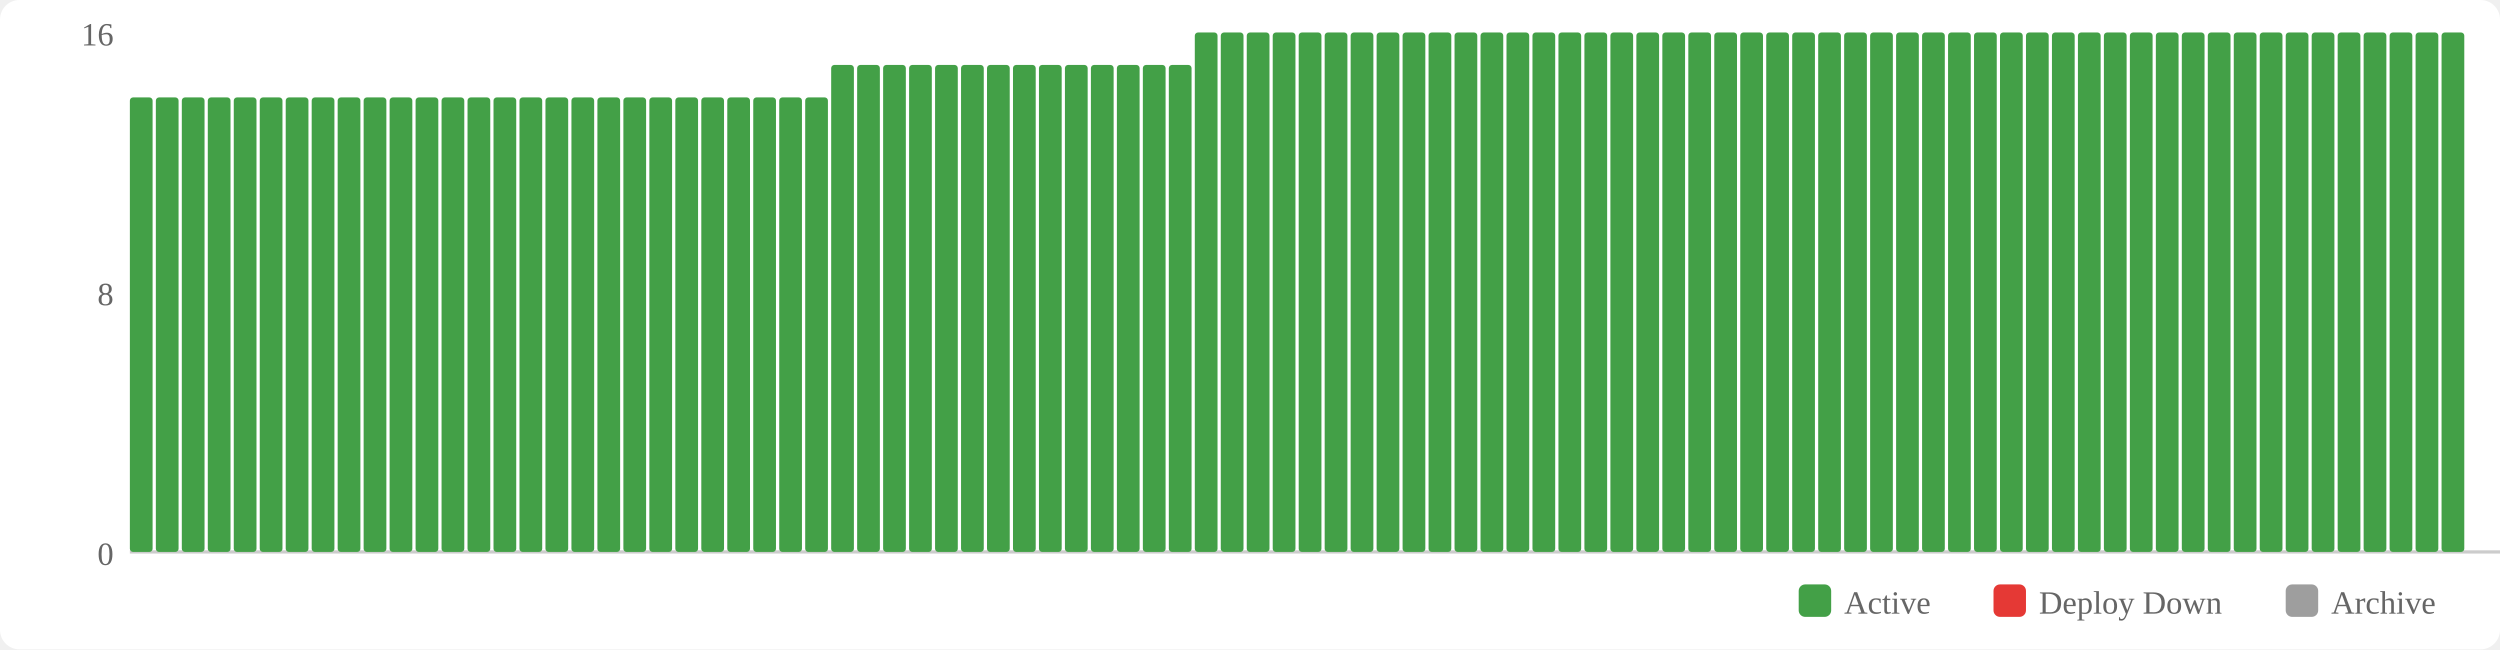
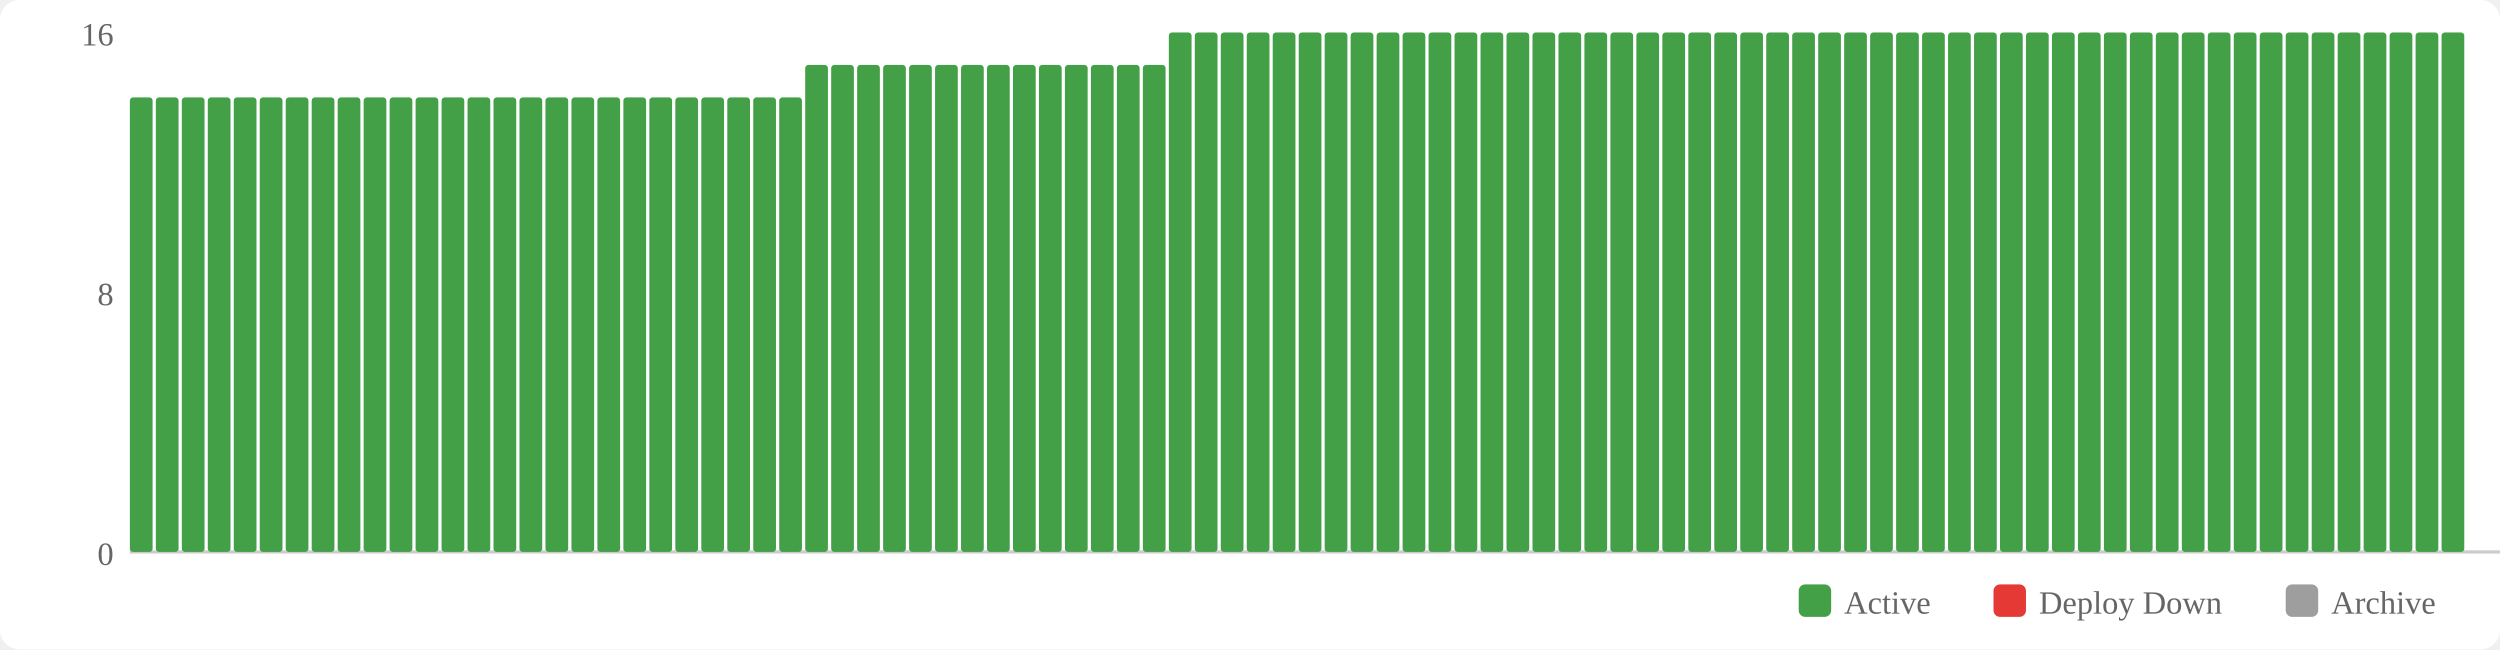
<svg xmlns="http://www.w3.org/2000/svg" width="770" height="200" viewBox="0 0 770 200">
  <rect width="770" height="200" fill="#fff" rx="6" />
  <rect x="554" y="180" width="10" height="10" fill="#43a047" rx="2" />
  <text x="568" y="189" font-size="10" fill="#666">Active</text>
  <rect x="614" y="180" width="10" height="10" fill="#e53935" rx="2" />
  <text x="628" y="189" font-size="10" fill="#666">Deploy Down</text>
  <rect x="704" y="180" width="10" height="10" fill="#9e9e9e" rx="2" />
  <text x="718" y="189" font-size="10" fill="#666">Archive</text>
  <text x="35" y="174" text-anchor="end" font-size="10" fill="#666">0</text>
  <text x="35" y="94" text-anchor="end" font-size="10" fill="#666">8</text>
  <text x="35" y="14" text-anchor="end" font-size="10" fill="#666">16</text>
  <line x1="40" y1="170" x2="770" y2="170" stroke="#ccc" stroke-width="1" />
  <rect x="40" y="30" width="7" height="140" fill="#43a047" rx="1" />
  <rect x="48" y="30" width="7" height="140" fill="#43a047" rx="1" />
  <rect x="56" y="30" width="7" height="140" fill="#43a047" rx="1" />
  <rect x="64" y="30" width="7" height="140" fill="#43a047" rx="1" />
  <rect x="72" y="30" width="7" height="140" fill="#43a047" rx="1" />
  <rect x="80" y="30" width="7" height="140" fill="#43a047" rx="1" />
  <rect x="88" y="30" width="7" height="140" fill="#43a047" rx="1" />
  <rect x="96" y="30" width="7" height="140" fill="#43a047" rx="1" />
  <rect x="104" y="30" width="7" height="140" fill="#43a047" rx="1" />
  <rect x="112" y="30" width="7" height="140" fill="#43a047" rx="1" />
  <rect x="120" y="30" width="7" height="140" fill="#43a047" rx="1" />
  <rect x="128" y="30" width="7" height="140" fill="#43a047" rx="1" />
  <rect x="136" y="30" width="7" height="140" fill="#43a047" rx="1" />
  <rect x="144" y="30" width="7" height="140" fill="#43a047" rx="1" />
  <rect x="152" y="30" width="7" height="140" fill="#43a047" rx="1" />
  <rect x="160" y="30" width="7" height="140" fill="#43a047" rx="1" />
  <rect x="168" y="30" width="7" height="140" fill="#43a047" rx="1" />
  <rect x="176" y="30" width="7" height="140" fill="#43a047" rx="1" />
  <rect x="184" y="30" width="7" height="140" fill="#43a047" rx="1" />
  <rect x="192" y="30" width="7" height="140" fill="#43a047" rx="1" />
  <rect x="200" y="30" width="7" height="140" fill="#43a047" rx="1" />
  <rect x="208" y="30" width="7" height="140" fill="#43a047" rx="1" />
  <rect x="216" y="30" width="7" height="140" fill="#43a047" rx="1" />
  <rect x="224" y="30" width="7" height="140" fill="#43a047" rx="1" />
  <rect x="232" y="30" width="7" height="140" fill="#43a047" rx="1" />
  <rect x="240" y="30" width="7" height="140" fill="#43a047" rx="1" />
-   <rect x="248" y="30" width="7" height="140" fill="#43a047" rx="1" />
+   <rect x="248" y="20" width="7" height="150" fill="#43a047" rx="1" />
  <rect x="256" y="20" width="7" height="150" fill="#43a047" rx="1" />
  <rect x="264" y="20" width="7" height="150" fill="#43a047" rx="1" />
  <rect x="272" y="20" width="7" height="150" fill="#43a047" rx="1" />
  <rect x="280" y="20" width="7" height="150" fill="#43a047" rx="1" />
  <rect x="288" y="20" width="7" height="150" fill="#43a047" rx="1" />
  <rect x="296" y="20" width="7" height="150" fill="#43a047" rx="1" />
  <rect x="304" y="20" width="7" height="150" fill="#43a047" rx="1" />
  <rect x="312" y="20" width="7" height="150" fill="#43a047" rx="1" />
  <rect x="320" y="20" width="7" height="150" fill="#43a047" rx="1" />
  <rect x="328" y="20" width="7" height="150" fill="#43a047" rx="1" />
  <rect x="336" y="20" width="7" height="150" fill="#43a047" rx="1" />
  <rect x="344" y="20" width="7" height="150" fill="#43a047" rx="1" />
  <rect x="352" y="20" width="7" height="150" fill="#43a047" rx="1" />
-   <rect x="360" y="20" width="7" height="150" fill="#43a047" rx="1" />
+   <rect x="360" y="10" width="7" height="160" fill="#43a047" rx="1" />
  <rect x="368" y="10" width="7" height="160" fill="#43a047" rx="1" />
  <rect x="376" y="10" width="7" height="160" fill="#43a047" rx="1" />
  <rect x="384" y="10" width="7" height="160" fill="#43a047" rx="1" />
  <rect x="392" y="10" width="7" height="160" fill="#43a047" rx="1" />
  <rect x="400" y="10" width="7" height="160" fill="#43a047" rx="1" />
  <rect x="408" y="10" width="7" height="160" fill="#43a047" rx="1" />
  <rect x="416" y="10" width="7" height="160" fill="#43a047" rx="1" />
  <rect x="424" y="10" width="7" height="160" fill="#43a047" rx="1" />
  <rect x="432" y="10" width="7" height="160" fill="#43a047" rx="1" />
  <rect x="440" y="10" width="7" height="160" fill="#43a047" rx="1" />
  <rect x="448" y="10" width="7" height="160" fill="#43a047" rx="1" />
  <rect x="456" y="10" width="7" height="160" fill="#43a047" rx="1" />
  <rect x="464" y="10" width="7" height="160" fill="#43a047" rx="1" />
  <rect x="472" y="10" width="7" height="160" fill="#43a047" rx="1" />
  <rect x="480" y="10" width="7" height="160" fill="#43a047" rx="1" />
  <rect x="488" y="10" width="7" height="160" fill="#43a047" rx="1" />
  <rect x="496" y="10" width="7" height="160" fill="#43a047" rx="1" />
  <rect x="504" y="10" width="7" height="160" fill="#43a047" rx="1" />
  <rect x="512" y="10" width="7" height="160" fill="#43a047" rx="1" />
  <rect x="520" y="10" width="7" height="160" fill="#43a047" rx="1" />
  <rect x="528" y="10" width="7" height="160" fill="#43a047" rx="1" />
  <rect x="536" y="10" width="7" height="160" fill="#43a047" rx="1" />
  <rect x="544" y="10" width="7" height="160" fill="#43a047" rx="1" />
  <rect x="552" y="10" width="7" height="160" fill="#43a047" rx="1" />
  <rect x="560" y="10" width="7" height="160" fill="#43a047" rx="1" />
  <rect x="568" y="10" width="7" height="160" fill="#43a047" rx="1" />
  <rect x="576" y="10" width="7" height="160" fill="#43a047" rx="1" />
  <rect x="584" y="10" width="7" height="160" fill="#43a047" rx="1" />
  <rect x="592" y="10" width="7" height="160" fill="#43a047" rx="1" />
  <rect x="600" y="10" width="7" height="160" fill="#43a047" rx="1" />
  <rect x="608" y="10" width="7" height="160" fill="#43a047" rx="1" />
  <rect x="616" y="10" width="7" height="160" fill="#43a047" rx="1" />
  <rect x="624" y="10" width="7" height="160" fill="#43a047" rx="1" />
  <rect x="632" y="10" width="7" height="160" fill="#43a047" rx="1" />
  <rect x="640" y="10" width="7" height="160" fill="#43a047" rx="1" />
  <rect x="648" y="10" width="7" height="160" fill="#43a047" rx="1" />
  <rect x="656" y="10" width="7" height="160" fill="#43a047" rx="1" />
  <rect x="664" y="10" width="7" height="160" fill="#43a047" rx="1" />
  <rect x="672" y="10" width="7" height="160" fill="#43a047" rx="1" />
  <rect x="680" y="10" width="7" height="160" fill="#43a047" rx="1" />
  <rect x="688" y="10" width="7" height="160" fill="#43a047" rx="1" />
  <rect x="696" y="10" width="7" height="160" fill="#43a047" rx="1" />
  <rect x="704" y="10" width="7" height="160" fill="#43a047" rx="1" />
  <rect x="712" y="10" width="7" height="160" fill="#43a047" rx="1" />
  <rect x="720" y="10" width="7" height="160" fill="#43a047" rx="1" />
  <rect x="728" y="10" width="7" height="160" fill="#43a047" rx="1" />
  <rect x="736" y="10" width="7" height="160" fill="#43a047" rx="1" />
  <rect x="744" y="10" width="7" height="160" fill="#43a047" rx="1" />
  <rect x="752" y="10" width="7" height="160" fill="#43a047" rx="1" />
</svg>
